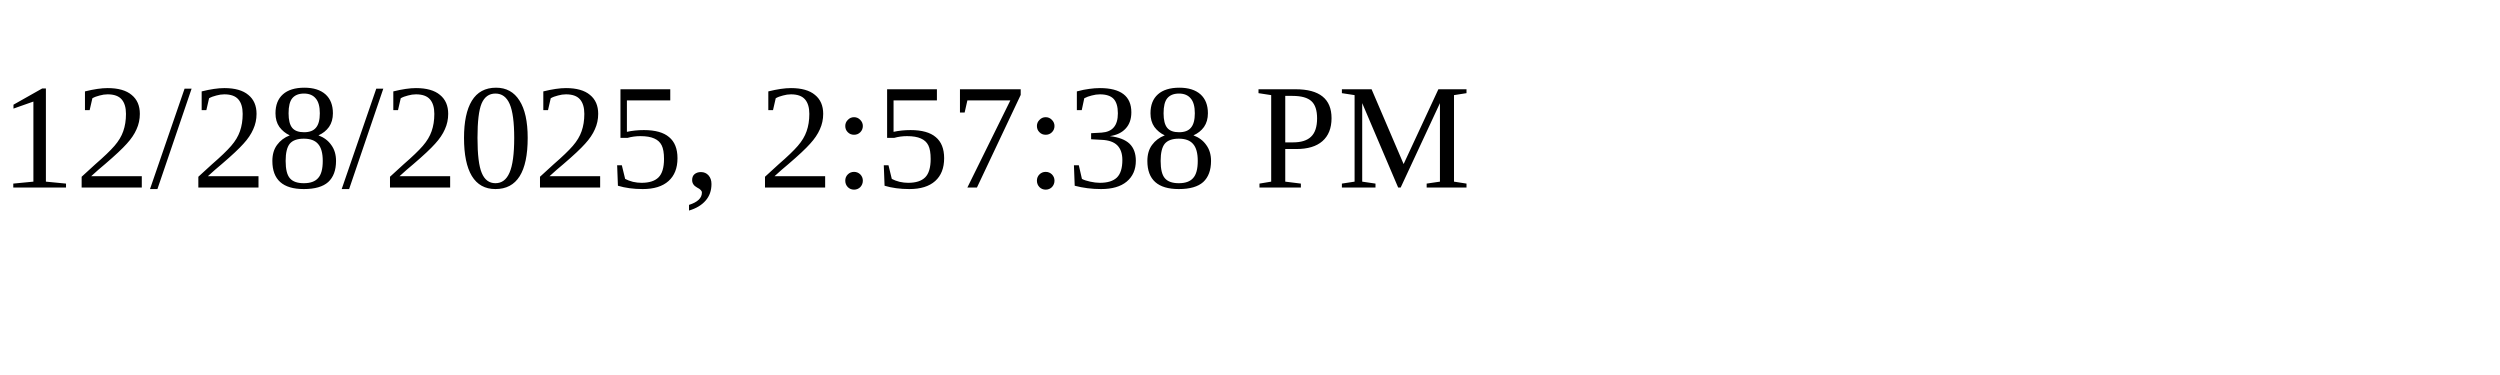
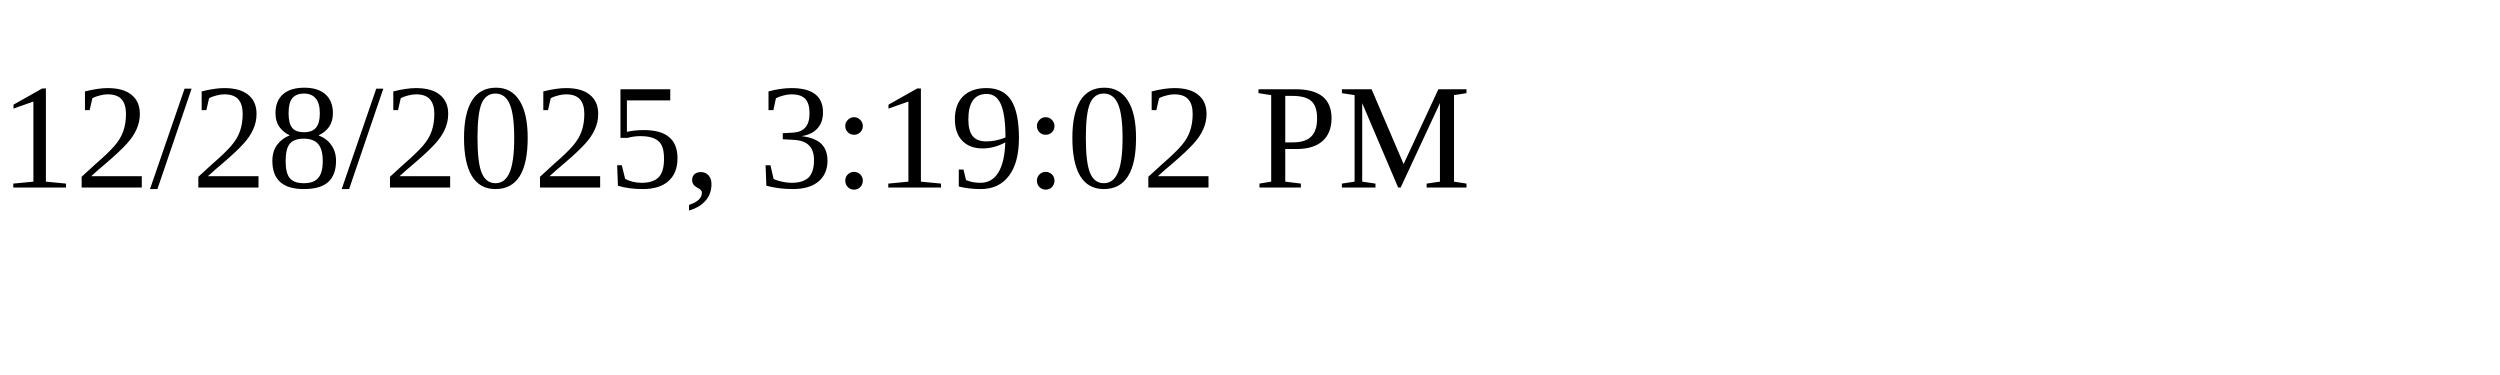
<svg xmlns="http://www.w3.org/2000/svg" height="30" width="200">
-   <text x="0" y="15">12/28/2025, 2:57:38 PM</text>
+   <text x="0" y="15">12/28/2025, 3:19:02 PM</text>
</svg>
